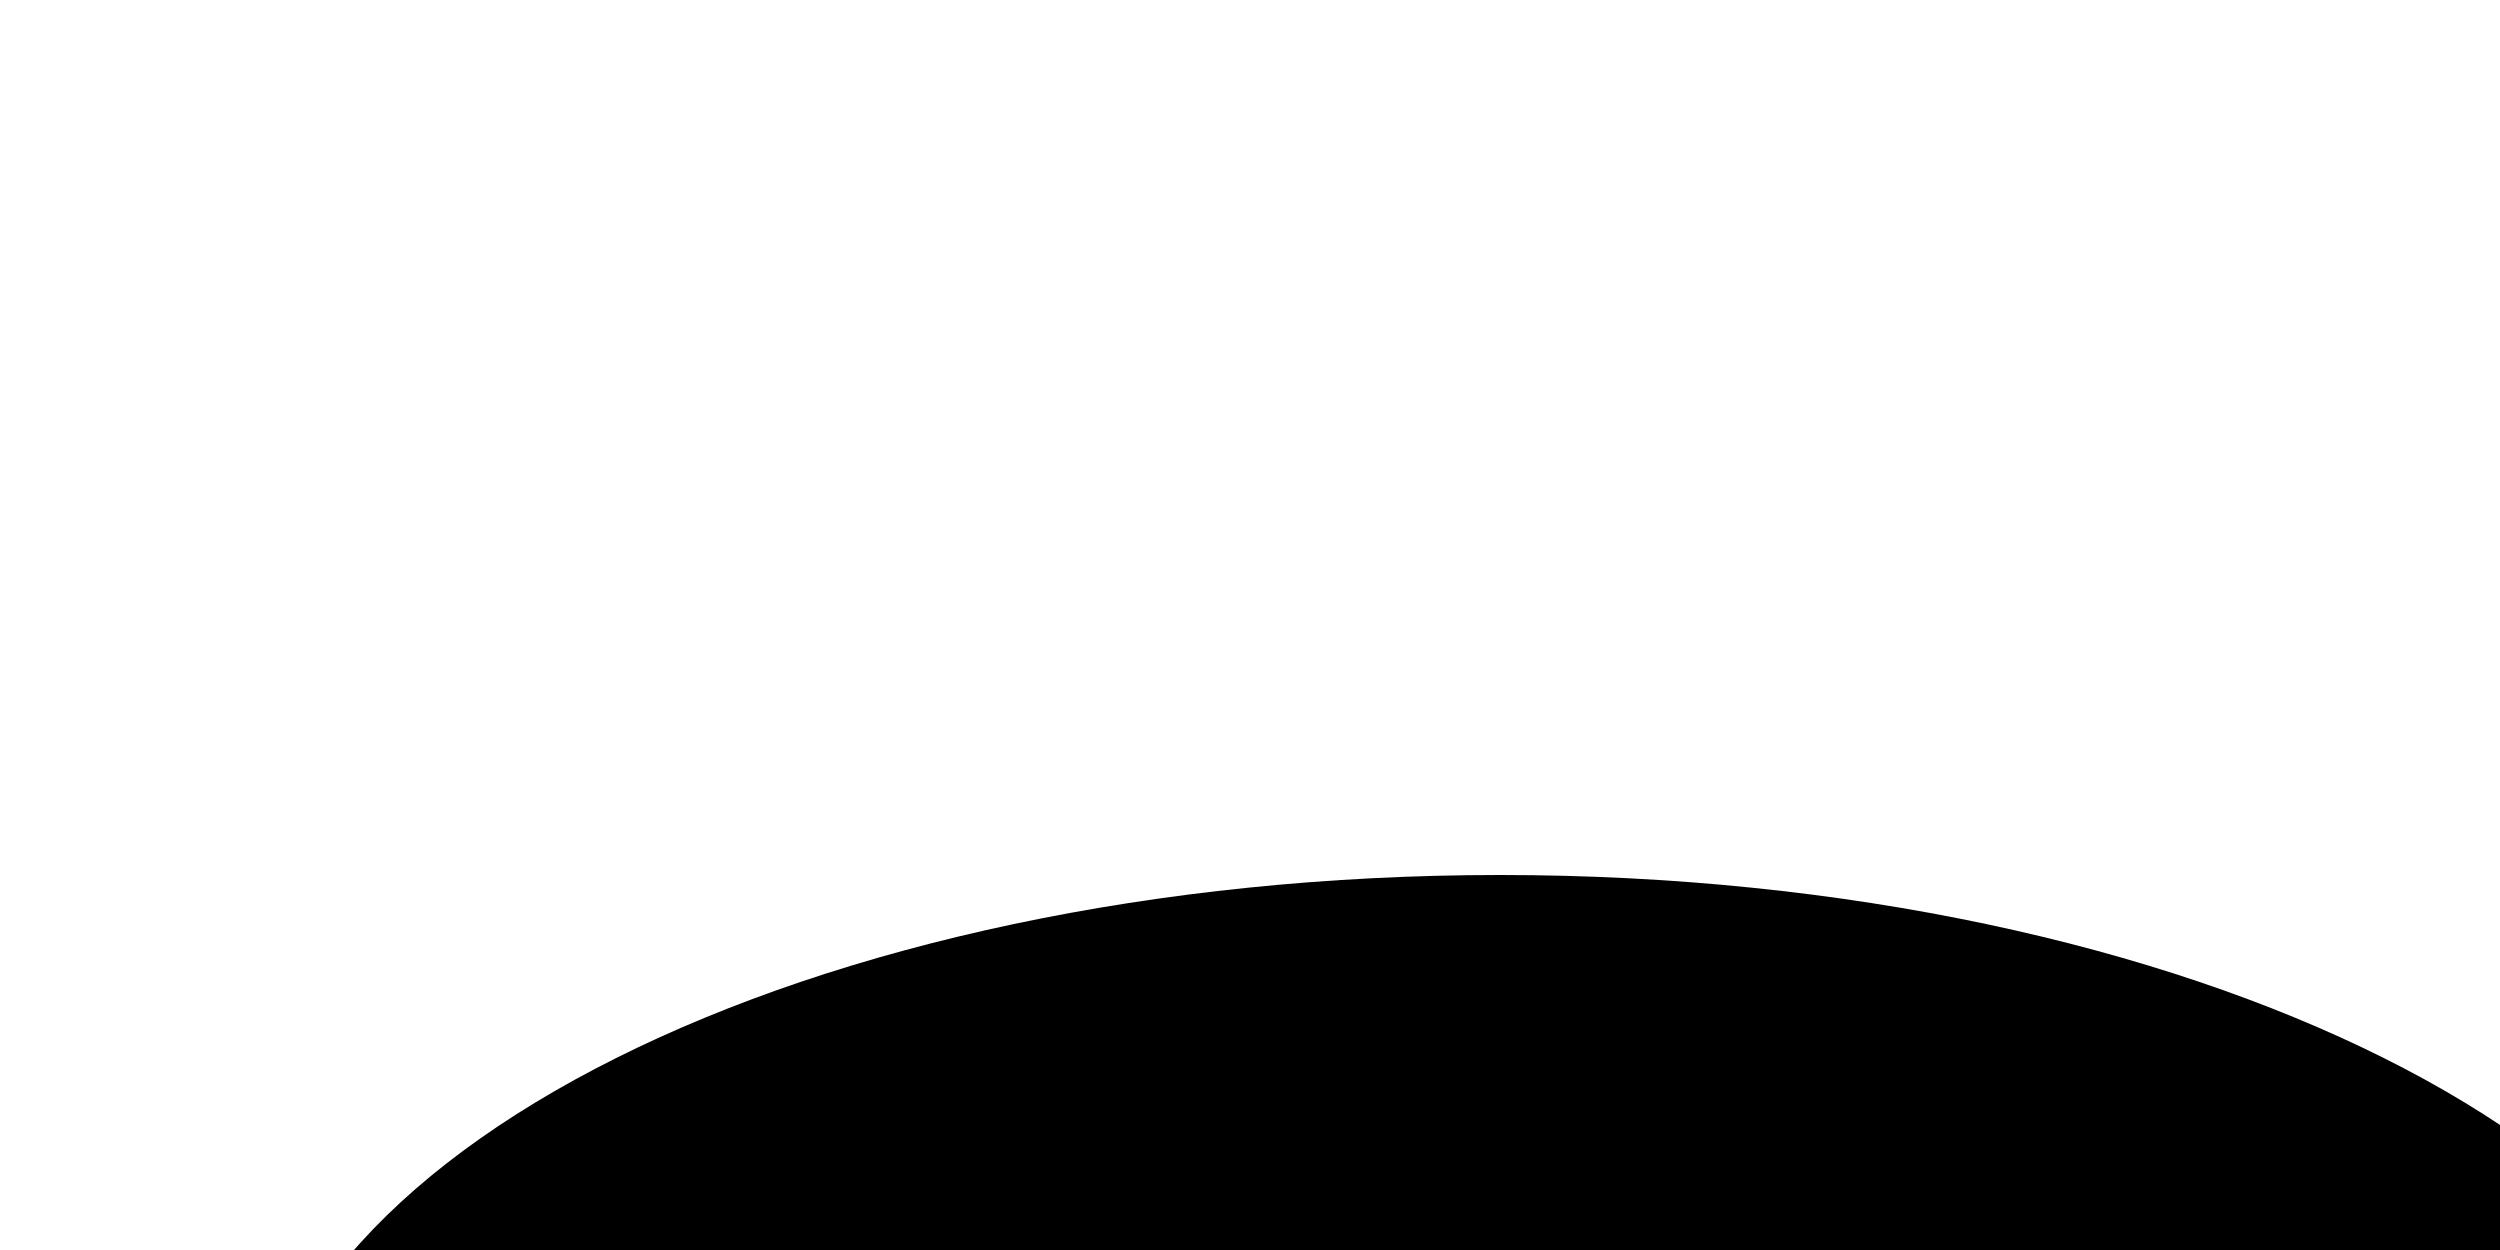
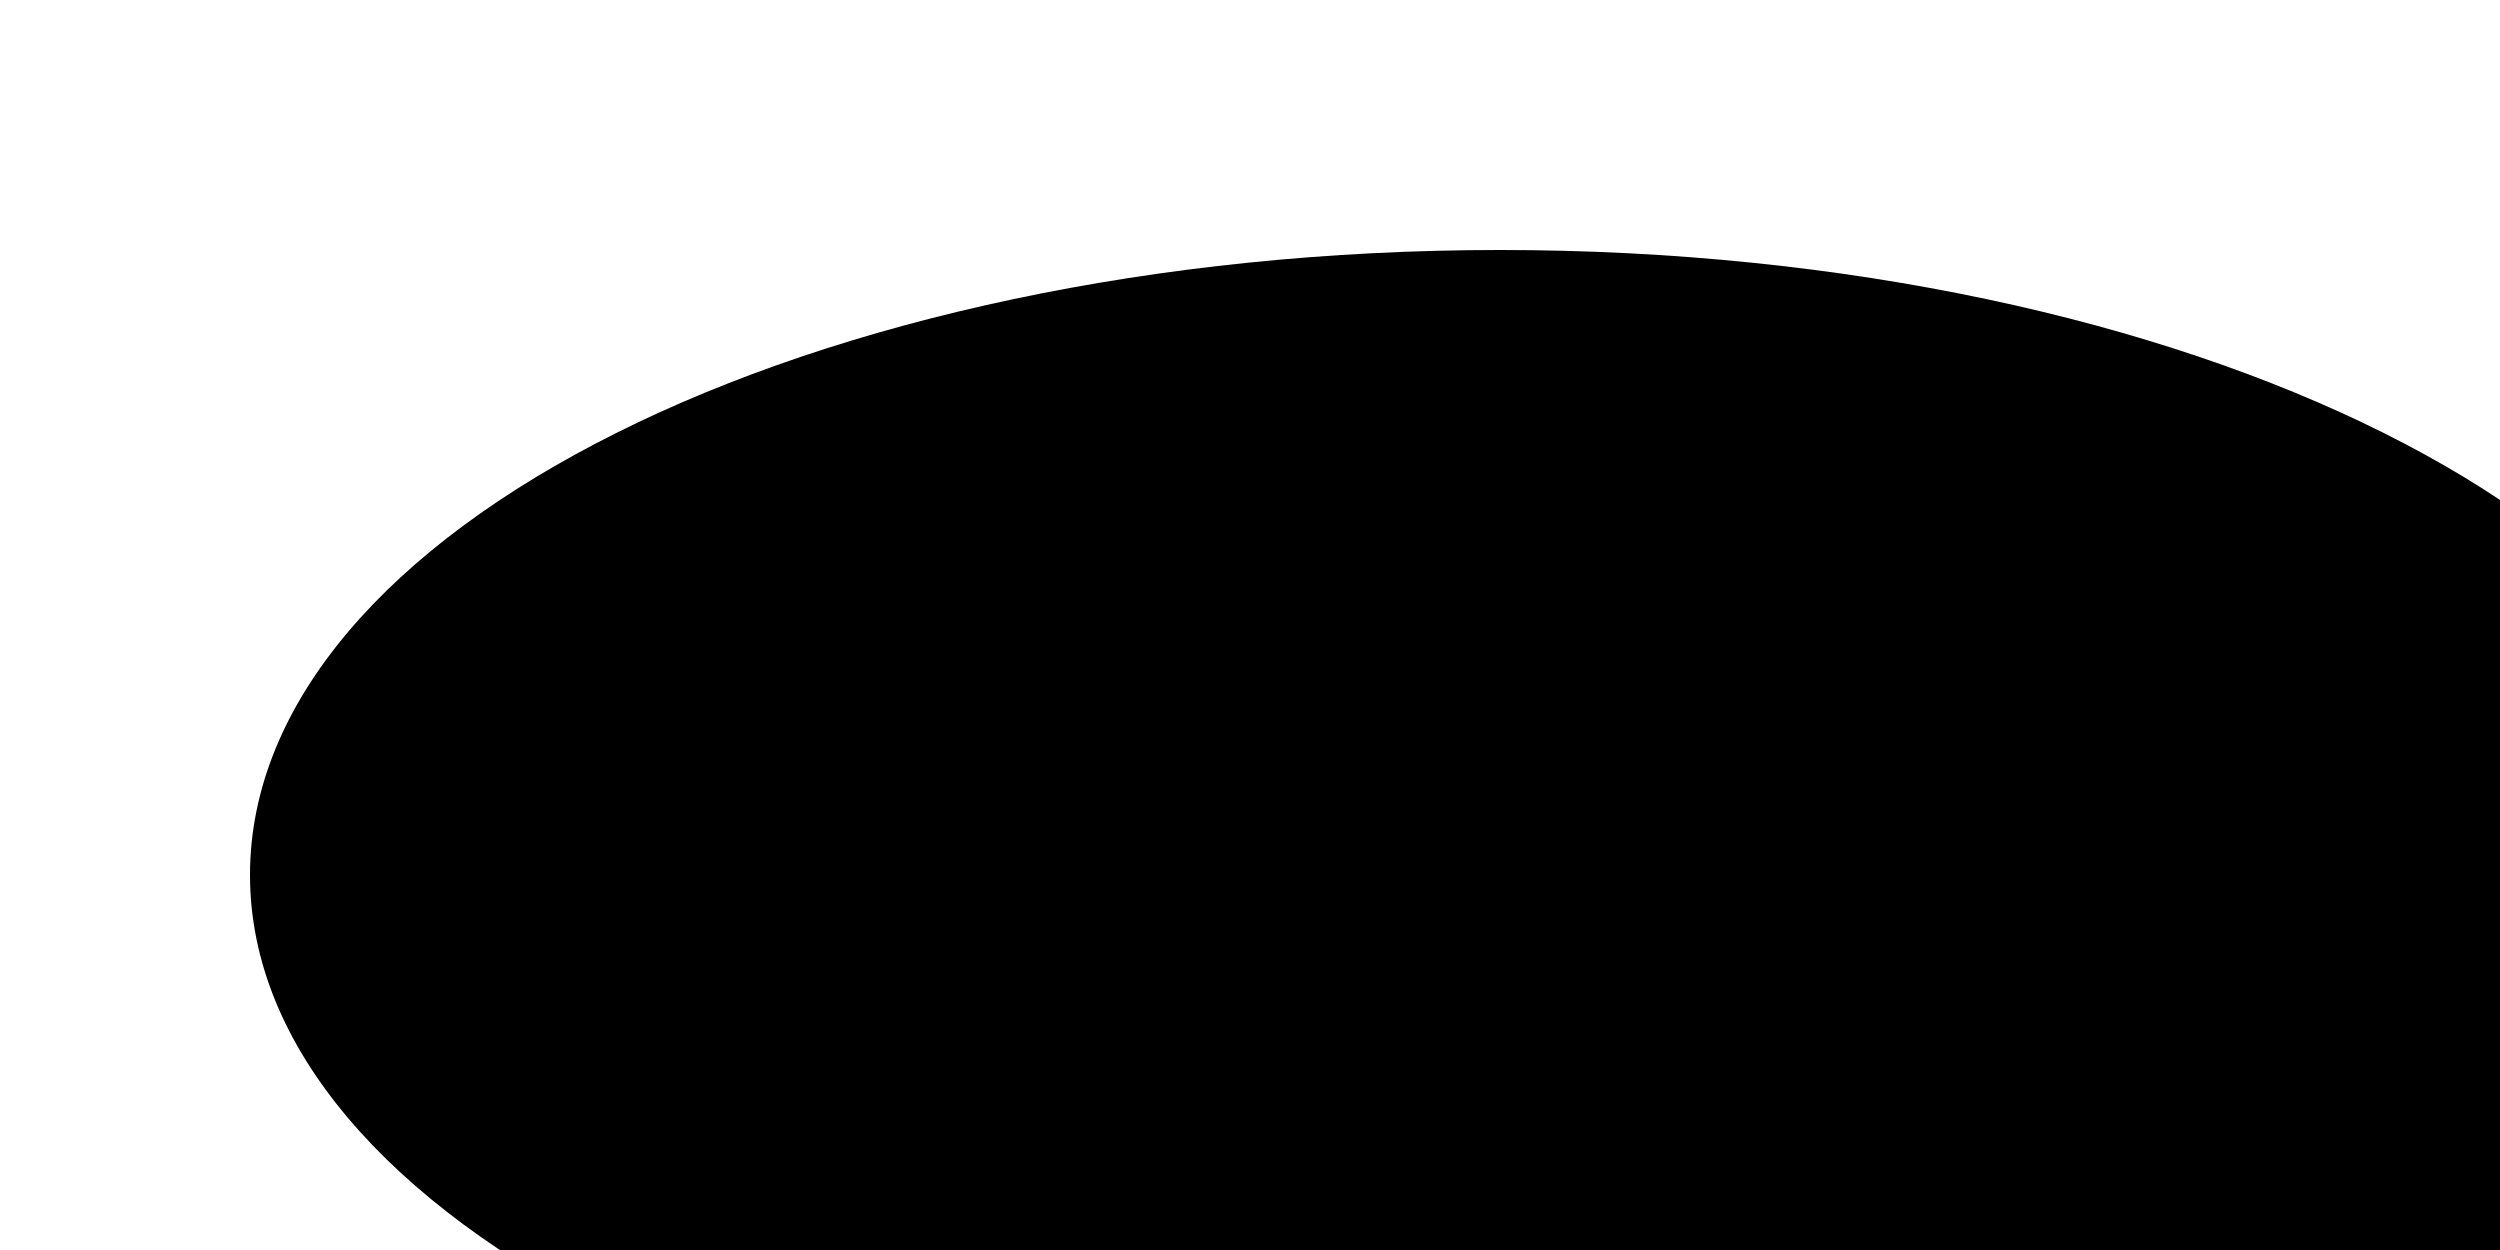
<svg xmlns="http://www.w3.org/2000/svg">
-   <ellipse cx="60" cy="60" rx="50" ry="25" />
+   <ellipse cx="120" cy="70" rx="100" ry="50" />
</svg>
